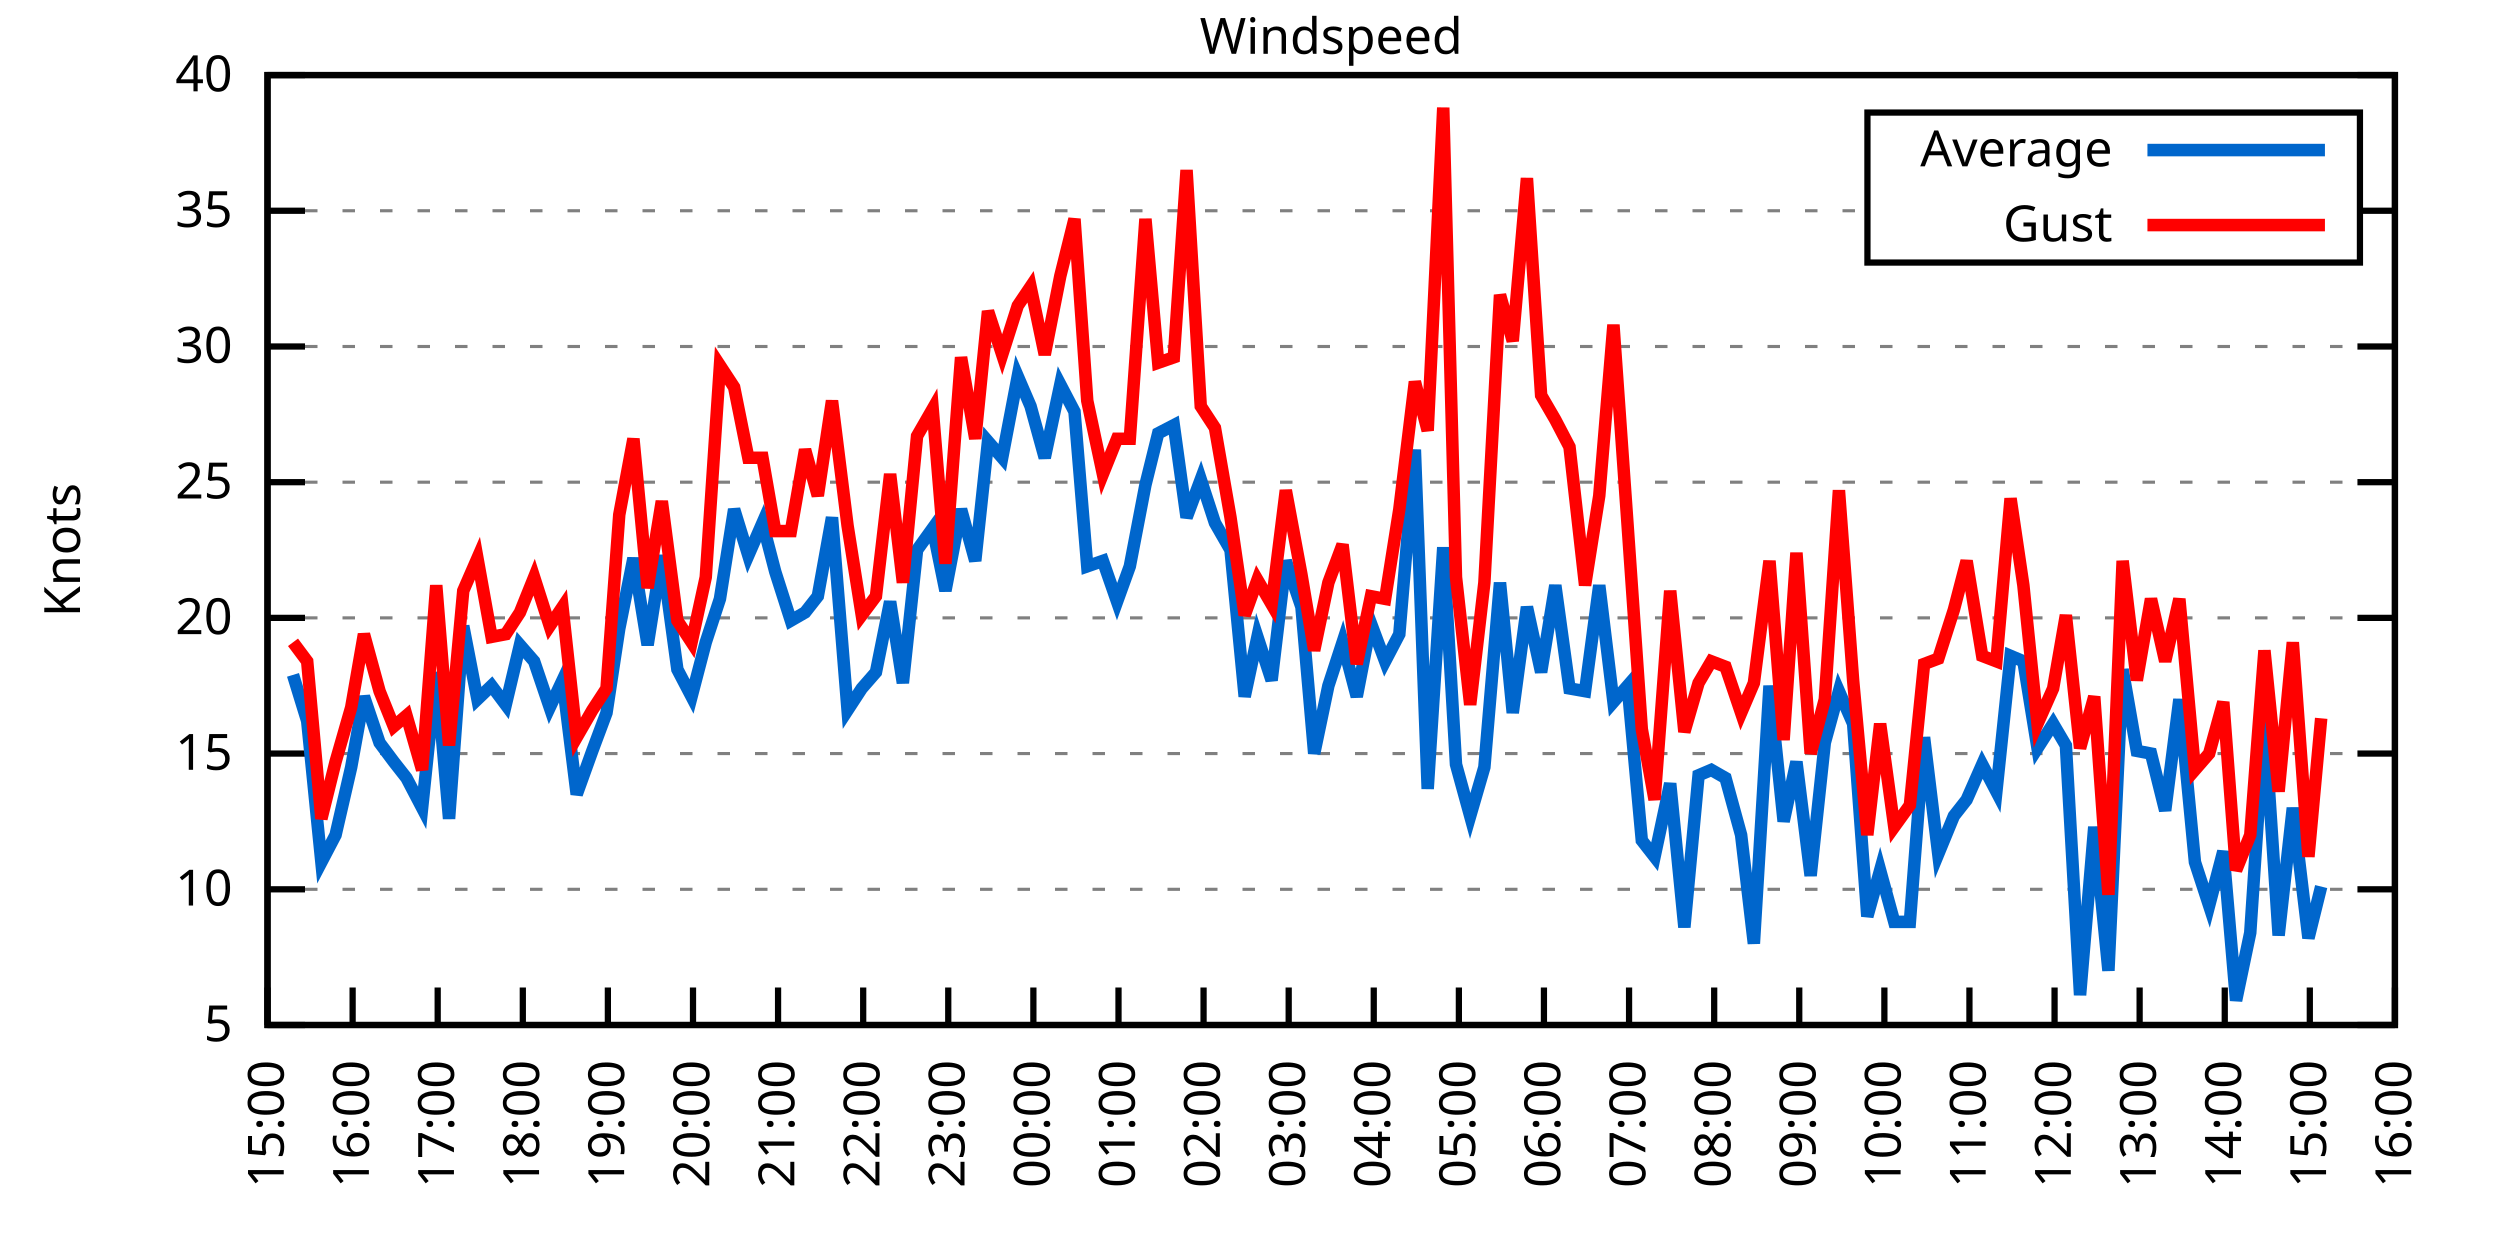
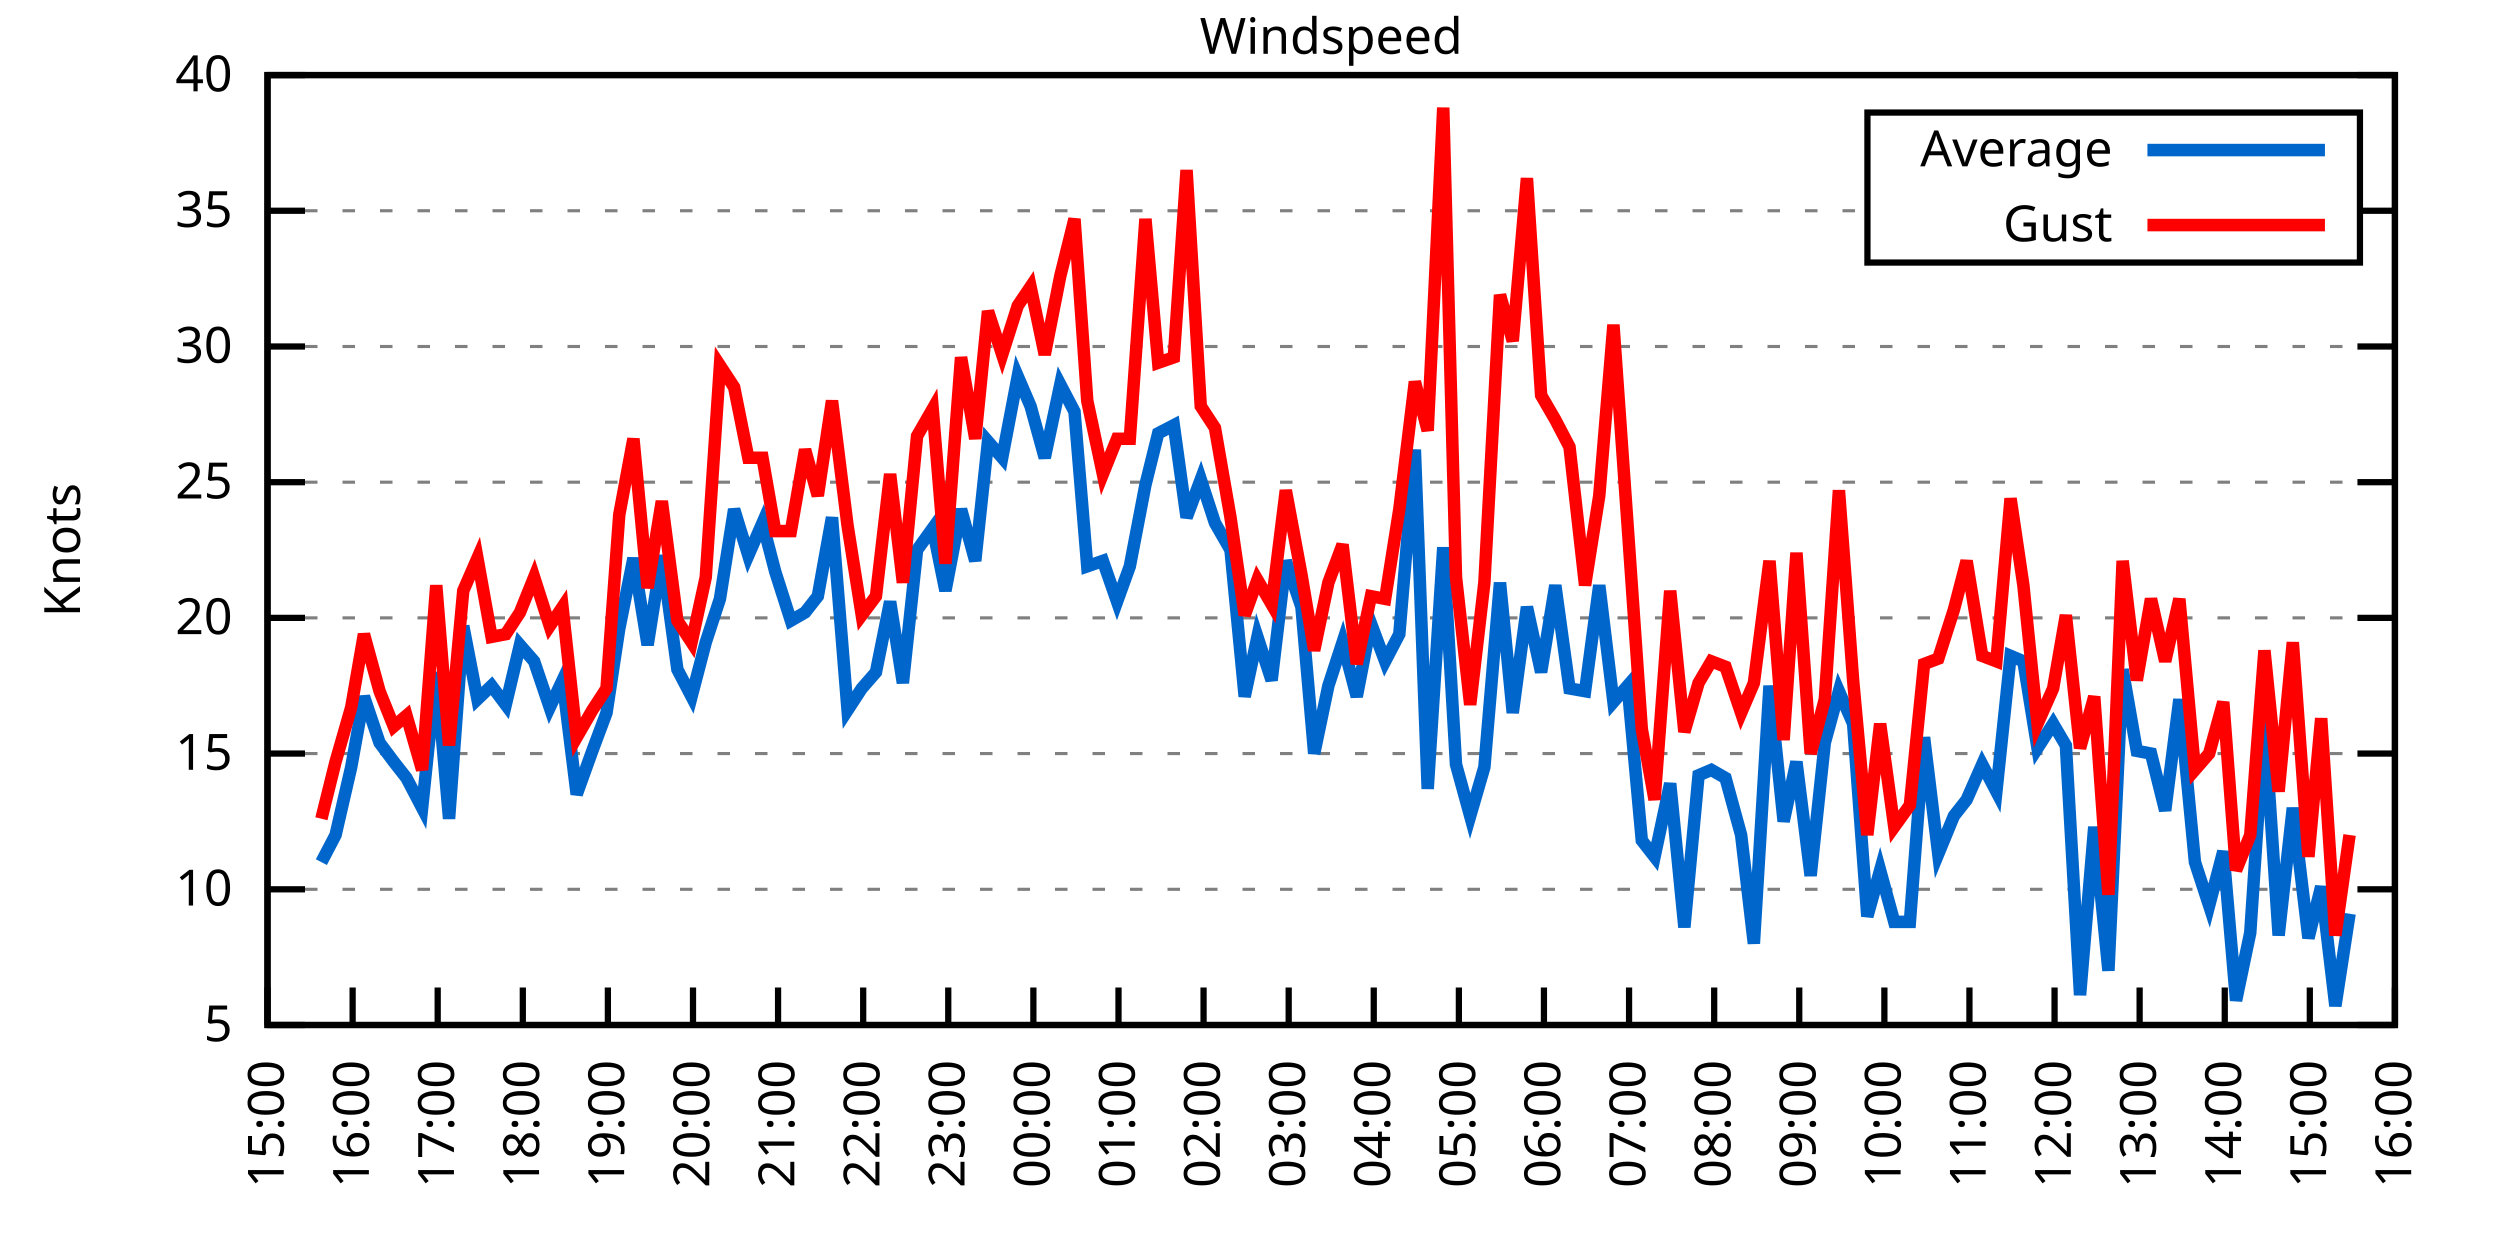
<svg xmlns="http://www.w3.org/2000/svg" xmlns:xlink="http://www.w3.org/1999/xlink" width="400" height="200" viewBox="0 0 400 200">
  <g id="gnuplot_canvas">
    <rect x="0" y="0" width="400" height="200" fill="none" />
    <defs>
      <circle id="gpDot" r="0.5" stroke-width="0.5" stroke="currentColor" />
      <path id="gpPt0" stroke-width="0.333" stroke="currentColor" d="M-1,0 h2 M0,-1 v2" />
      <path id="gpPt1" stroke-width="0.333" stroke="currentColor" d="M-1,-1 L1,1 M1,-1 L-1,1" />
      <path id="gpPt2" stroke-width="0.333" stroke="currentColor" d="M-1,0 L1,0 M0,-1 L0,1 M-1,-1 L1,1 M-1,1 L1,-1" />
      <rect id="gpPt3" stroke-width="0.333" stroke="currentColor" x="-1" y="-1" width="2" height="2" />
      <rect id="gpPt4" stroke-width="0.333" stroke="currentColor" fill="currentColor" x="-1" y="-1" width="2" height="2" />
      <circle id="gpPt5" stroke-width="0.333" stroke="currentColor" cx="0" cy="0" r="1" />
      <use xlink:href="#gpPt5" id="gpPt6" fill="currentColor" stroke="none" />
      <path id="gpPt7" stroke-width="0.333" stroke="currentColor" d="M0,-1.33 L-1.33,0.67 L1.33,0.67 z" />
      <use xlink:href="#gpPt7" id="gpPt8" fill="currentColor" stroke="none" />
      <use xlink:href="#gpPt7" id="gpPt9" stroke="currentColor" transform="rotate(180)" />
      <use xlink:href="#gpPt9" id="gpPt10" fill="currentColor" stroke="none" />
      <use xlink:href="#gpPt3" id="gpPt11" stroke="currentColor" transform="rotate(45)" />
      <use xlink:href="#gpPt11" id="gpPt12" fill="currentColor" stroke="none" />
      <path id="gpPt13" stroke-width="0.333" stroke="currentColor" d="M0,1.330 L1.265,0.411 L0.782,-1.067 L-0.782,-1.076 L-1.265,0.411 z" />
      <use xlink:href="#gpPt13" id="gpPt14" fill="currentColor" stroke="none" />
      <filter id="textbox" filterUnits="objectBoundingBox" x="0" y="0" height="1" width="1">
        <feFlood flood-color="white" flood-opacity="1" result="bgnd" />
        <feComposite in="SourceGraphic" in2="bgnd" operator="atop" />
      </filter>
      <filter id="greybox" filterUnits="objectBoundingBox" x="0" y="0" height="1" width="1">
        <feFlood flood-color="lightgrey" flood-opacity="1" result="grey" />
        <feComposite in="SourceGraphic" in2="grey" operator="atop" />
      </filter>
    </defs>
    <g fill="none" color="white" stroke="currentColor" stroke-width="1.00" stroke-linecap="butt" stroke-linejoin="miter">
</g>
    <g fill="none" color="black" stroke="currentColor" stroke-width="1.00" stroke-linecap="butt" stroke-linejoin="miter">
      <g stroke="none" shape-rendering="crispEdges">
        <polygon fill="rgb(255, 255, 255)" points="42.80,164.00 383.18,164.00 383.18,12.02 42.80,12.02 " />
      </g>
    </g>
    <g fill="none" color="black" stroke="currentColor" stroke-width="1.00" stroke-linecap="butt" stroke-linejoin="miter">
</g>
    <g fill="none" color="black" stroke="black" stroke-width="0.50" stroke-linecap="butt" stroke-linejoin="miter">
</g>
    <g fill="none" color="gray" stroke="currentColor" stroke-width="0.50" stroke-linecap="butt" stroke-linejoin="miter">
      <path stroke="gray" stroke-dasharray="2,4" class="gridline" d="M42.80,164.00 L383.19,164.00  " />
    </g>
    <g fill="none" color="gray" stroke="gray" stroke-width="1.00" stroke-linecap="butt" stroke-linejoin="miter">
</g>
    <g fill="none" color="black" stroke="currentColor" stroke-width="1.00" stroke-linecap="butt" stroke-linejoin="miter">
      <path stroke="black" d="M42.80,164.00 L48.80,164.00 M383.19,164.00 L377.19,164.00  " />
      <g transform="translate(37.20,166.60)" stroke="none" fill="black" font-family="Sans" font-size="8.00" text-anchor="end">
        <text>
          <tspan font-family="Sans"> 5</tspan>
        </text>
      </g>
    </g>
    <g fill="none" color="black" stroke="currentColor" stroke-width="1.00" stroke-linecap="butt" stroke-linejoin="miter">
</g>
    <g fill="none" color="black" stroke="black" stroke-width="0.50" stroke-linecap="butt" stroke-linejoin="miter">
</g>
    <g fill="none" color="gray" stroke="currentColor" stroke-width="0.50" stroke-linecap="butt" stroke-linejoin="miter">
      <path stroke="gray" stroke-dasharray="2,4" class="gridline" d="M42.80,142.29 L383.19,142.29  " />
    </g>
    <g fill="none" color="gray" stroke="gray" stroke-width="1.00" stroke-linecap="butt" stroke-linejoin="miter">
</g>
    <g fill="none" color="black" stroke="currentColor" stroke-width="1.00" stroke-linecap="butt" stroke-linejoin="miter">
      <path stroke="black" d="M42.80,142.29 L48.80,142.29 M383.19,142.29 L377.19,142.29  " />
      <g transform="translate(37.20,144.89)" stroke="none" fill="black" font-family="Sans" font-size="8.00" text-anchor="end">
        <text>
          <tspan font-family="Sans"> 10</tspan>
        </text>
      </g>
    </g>
    <g fill="none" color="black" stroke="currentColor" stroke-width="1.00" stroke-linecap="butt" stroke-linejoin="miter">
</g>
    <g fill="none" color="black" stroke="black" stroke-width="0.50" stroke-linecap="butt" stroke-linejoin="miter">
</g>
    <g fill="none" color="gray" stroke="currentColor" stroke-width="0.50" stroke-linecap="butt" stroke-linejoin="miter">
      <path stroke="gray" stroke-dasharray="2,4" class="gridline" d="M42.80,120.57 L383.19,120.57  " />
    </g>
    <g fill="none" color="gray" stroke="gray" stroke-width="1.00" stroke-linecap="butt" stroke-linejoin="miter">
</g>
    <g fill="none" color="black" stroke="currentColor" stroke-width="1.00" stroke-linecap="butt" stroke-linejoin="miter">
      <path stroke="black" d="M42.80,120.57 L48.80,120.57 M383.19,120.57 L377.19,120.57  " />
      <g transform="translate(37.20,123.17)" stroke="none" fill="black" font-family="Sans" font-size="8.00" text-anchor="end">
        <text>
          <tspan font-family="Sans"> 15</tspan>
        </text>
      </g>
    </g>
    <g fill="none" color="black" stroke="currentColor" stroke-width="1.00" stroke-linecap="butt" stroke-linejoin="miter">
</g>
    <g fill="none" color="black" stroke="black" stroke-width="0.50" stroke-linecap="butt" stroke-linejoin="miter">
</g>
    <g fill="none" color="gray" stroke="currentColor" stroke-width="0.50" stroke-linecap="butt" stroke-linejoin="miter">
      <path stroke="gray" stroke-dasharray="2,4" class="gridline" d="M42.80,98.86 L383.19,98.86  " />
    </g>
    <g fill="none" color="gray" stroke="gray" stroke-width="1.00" stroke-linecap="butt" stroke-linejoin="miter">
</g>
    <g fill="none" color="black" stroke="currentColor" stroke-width="1.00" stroke-linecap="butt" stroke-linejoin="miter">
      <path stroke="black" d="M42.80,98.86 L48.80,98.86 M383.19,98.86 L377.19,98.86  " />
      <g transform="translate(37.20,101.46)" stroke="none" fill="black" font-family="Sans" font-size="8.00" text-anchor="end">
        <text>
          <tspan font-family="Sans"> 20</tspan>
        </text>
      </g>
    </g>
    <g fill="none" color="black" stroke="currentColor" stroke-width="1.00" stroke-linecap="butt" stroke-linejoin="miter">
</g>
    <g fill="none" color="black" stroke="black" stroke-width="0.50" stroke-linecap="butt" stroke-linejoin="miter">
</g>
    <g fill="none" color="gray" stroke="currentColor" stroke-width="0.50" stroke-linecap="butt" stroke-linejoin="miter">
      <path stroke="gray" stroke-dasharray="2,4" class="gridline" d="M42.80,77.15 L383.19,77.15  " />
    </g>
    <g fill="none" color="gray" stroke="gray" stroke-width="1.00" stroke-linecap="butt" stroke-linejoin="miter">
</g>
    <g fill="none" color="black" stroke="currentColor" stroke-width="1.00" stroke-linecap="butt" stroke-linejoin="miter">
      <path stroke="black" d="M42.80,77.15 L48.80,77.15 M383.19,77.15 L377.19,77.15  " />
      <g transform="translate(37.20,79.75)" stroke="none" fill="black" font-family="Sans" font-size="8.00" text-anchor="end">
        <text>
          <tspan font-family="Sans"> 25</tspan>
        </text>
      </g>
    </g>
    <g fill="none" color="black" stroke="currentColor" stroke-width="1.00" stroke-linecap="butt" stroke-linejoin="miter">
</g>
    <g fill="none" color="black" stroke="black" stroke-width="0.50" stroke-linecap="butt" stroke-linejoin="miter">
</g>
    <g fill="none" color="gray" stroke="currentColor" stroke-width="0.50" stroke-linecap="butt" stroke-linejoin="miter">
      <path stroke="gray" stroke-dasharray="2,4" class="gridline" d="M42.80,55.44 L383.19,55.44  " />
    </g>
    <g fill="none" color="gray" stroke="gray" stroke-width="1.00" stroke-linecap="butt" stroke-linejoin="miter">
</g>
    <g fill="none" color="black" stroke="currentColor" stroke-width="1.00" stroke-linecap="butt" stroke-linejoin="miter">
      <path stroke="black" d="M42.80,55.44 L48.80,55.44 M383.19,55.44 L377.19,55.44  " />
      <g transform="translate(37.20,58.04)" stroke="none" fill="black" font-family="Sans" font-size="8.00" text-anchor="end">
        <text>
          <tspan font-family="Sans"> 30</tspan>
        </text>
      </g>
    </g>
    <g fill="none" color="black" stroke="currentColor" stroke-width="1.00" stroke-linecap="butt" stroke-linejoin="miter">
</g>
    <g fill="none" color="black" stroke="black" stroke-width="0.50" stroke-linecap="butt" stroke-linejoin="miter">
</g>
    <g fill="none" color="gray" stroke="currentColor" stroke-width="0.50" stroke-linecap="butt" stroke-linejoin="miter">
      <path stroke="gray" stroke-dasharray="2,4" class="gridline" d="M42.80,33.72 L298.79,33.72 M377.59,33.72 L383.19,33.72  " />
    </g>
    <g fill="none" color="gray" stroke="gray" stroke-width="1.00" stroke-linecap="butt" stroke-linejoin="miter">
</g>
    <g fill="none" color="black" stroke="currentColor" stroke-width="1.00" stroke-linecap="butt" stroke-linejoin="miter">
      <path stroke="black" d="M42.80,33.72 L48.80,33.72 M383.19,33.72 L377.19,33.72  " />
      <g transform="translate(37.20,36.32)" stroke="none" fill="black" font-family="Sans" font-size="8.00" text-anchor="end">
        <text>
          <tspan font-family="Sans"> 35</tspan>
        </text>
      </g>
    </g>
    <g fill="none" color="black" stroke="currentColor" stroke-width="1.00" stroke-linecap="butt" stroke-linejoin="miter">
</g>
    <g fill="none" color="black" stroke="black" stroke-width="0.50" stroke-linecap="butt" stroke-linejoin="miter">
</g>
    <g fill="none" color="gray" stroke="currentColor" stroke-width="0.50" stroke-linecap="butt" stroke-linejoin="miter">
      <path stroke="gray" stroke-dasharray="2,4" class="gridline" d="M42.80,12.01 L383.19,12.01  " />
    </g>
    <g fill="none" color="gray" stroke="gray" stroke-width="1.00" stroke-linecap="butt" stroke-linejoin="miter">
</g>
    <g fill="none" color="black" stroke="currentColor" stroke-width="1.00" stroke-linecap="butt" stroke-linejoin="miter">
      <path stroke="black" d="M42.80,12.01 L48.80,12.01 M383.19,12.01 L377.19,12.01  " />
      <g transform="translate(37.20,14.61)" stroke="none" fill="black" font-family="Sans" font-size="8.00" text-anchor="end">
        <text>
          <tspan font-family="Sans"> 40</tspan>
        </text>
      </g>
    </g>
    <g fill="none" color="black" stroke="currentColor" stroke-width="1.00" stroke-linecap="butt" stroke-linejoin="miter">
      <path stroke="black" d="M42.80,164.00 L42.80,158.00  " />
      <g transform="translate(45.40,169.60) rotate(270.00)" stroke="none" fill="black" font-family="Sans" font-size="8.00" text-anchor="end">
        <text>
          <tspan font-family="Sans">15:00</tspan>
        </text>
      </g>
    </g>
    <g fill="none" color="black" stroke="currentColor" stroke-width="1.00" stroke-linecap="butt" stroke-linejoin="miter">
      <path stroke="black" d="M56.42,164.00 L56.42,158.00  " />
      <g transform="translate(59.02,169.60) rotate(270.00)" stroke="none" fill="black" font-family="Sans" font-size="8.00" text-anchor="end">
        <text>
          <tspan font-family="Sans">16:00</tspan>
        </text>
      </g>
    </g>
    <g fill="none" color="black" stroke="currentColor" stroke-width="1.00" stroke-linecap="butt" stroke-linejoin="miter">
      <path stroke="black" d="M70.03,164.00 L70.03,158.00  " />
      <g transform="translate(72.63,169.60) rotate(270.00)" stroke="none" fill="black" font-family="Sans" font-size="8.00" text-anchor="end">
        <text>
          <tspan font-family="Sans">17:00</tspan>
        </text>
      </g>
    </g>
    <g fill="none" color="black" stroke="currentColor" stroke-width="1.00" stroke-linecap="butt" stroke-linejoin="miter">
      <path stroke="black" d="M83.65,164.00 L83.65,158.00  " />
      <g transform="translate(86.25,169.60) rotate(270.00)" stroke="none" fill="black" font-family="Sans" font-size="8.00" text-anchor="end">
        <text>
          <tspan font-family="Sans">18:00</tspan>
        </text>
      </g>
    </g>
    <g fill="none" color="black" stroke="currentColor" stroke-width="1.00" stroke-linecap="butt" stroke-linejoin="miter">
      <path stroke="black" d="M97.26,164.00 L97.26,158.00  " />
      <g transform="translate(99.86,169.60) rotate(270.00)" stroke="none" fill="black" font-family="Sans" font-size="8.00" text-anchor="end">
        <text>
          <tspan font-family="Sans">19:00</tspan>
        </text>
      </g>
    </g>
    <g fill="none" color="black" stroke="currentColor" stroke-width="1.00" stroke-linecap="butt" stroke-linejoin="miter">
      <path stroke="black" d="M110.88,164.00 L110.88,158.00  " />
      <g transform="translate(113.48,169.60) rotate(270.00)" stroke="none" fill="black" font-family="Sans" font-size="8.00" text-anchor="end">
        <text>
          <tspan font-family="Sans">20:00</tspan>
        </text>
      </g>
    </g>
    <g fill="none" color="black" stroke="currentColor" stroke-width="1.00" stroke-linecap="butt" stroke-linejoin="miter">
      <path stroke="black" d="M124.49,164.00 L124.49,158.00  " />
      <g transform="translate(127.09,169.60) rotate(270.00)" stroke="none" fill="black" font-family="Sans" font-size="8.00" text-anchor="end">
        <text>
          <tspan font-family="Sans">21:00</tspan>
        </text>
      </g>
    </g>
    <g fill="none" color="black" stroke="currentColor" stroke-width="1.00" stroke-linecap="butt" stroke-linejoin="miter">
      <path stroke="black" d="M138.11,164.00 L138.11,158.00  " />
      <g transform="translate(140.71,169.60) rotate(270.00)" stroke="none" fill="black" font-family="Sans" font-size="8.00" text-anchor="end">
        <text>
          <tspan font-family="Sans">22:00</tspan>
        </text>
      </g>
    </g>
    <g fill="none" color="black" stroke="currentColor" stroke-width="1.00" stroke-linecap="butt" stroke-linejoin="miter">
      <path stroke="black" d="M151.72,164.00 L151.72,158.00  " />
      <g transform="translate(154.32,169.60) rotate(270.00)" stroke="none" fill="black" font-family="Sans" font-size="8.00" text-anchor="end">
        <text>
          <tspan font-family="Sans">23:00</tspan>
        </text>
      </g>
    </g>
    <g fill="none" color="black" stroke="currentColor" stroke-width="1.00" stroke-linecap="butt" stroke-linejoin="miter">
      <path stroke="black" d="M165.34,164.00 L165.34,158.00  " />
      <g transform="translate(167.94,169.60) rotate(270.00)" stroke="none" fill="black" font-family="Sans" font-size="8.00" text-anchor="end">
        <text>
          <tspan font-family="Sans">00:00</tspan>
        </text>
      </g>
    </g>
    <g fill="none" color="black" stroke="currentColor" stroke-width="1.00" stroke-linecap="butt" stroke-linejoin="miter">
      <path stroke="black" d="M178.96,164.00 L178.96,158.00  " />
      <g transform="translate(181.56,169.60) rotate(270.00)" stroke="none" fill="black" font-family="Sans" font-size="8.00" text-anchor="end">
        <text>
          <tspan font-family="Sans">01:00</tspan>
        </text>
      </g>
    </g>
    <g fill="none" color="black" stroke="currentColor" stroke-width="1.00" stroke-linecap="butt" stroke-linejoin="miter">
      <path stroke="black" d="M192.57,164.00 L192.57,158.00  " />
      <g transform="translate(195.17,169.60) rotate(270.00)" stroke="none" fill="black" font-family="Sans" font-size="8.00" text-anchor="end">
        <text>
          <tspan font-family="Sans">02:00</tspan>
        </text>
      </g>
    </g>
    <g fill="none" color="black" stroke="currentColor" stroke-width="1.00" stroke-linecap="butt" stroke-linejoin="miter">
      <path stroke="black" d="M206.19,164.00 L206.19,158.00  " />
      <g transform="translate(208.79,169.60) rotate(270.00)" stroke="none" fill="black" font-family="Sans" font-size="8.00" text-anchor="end">
        <text>
          <tspan font-family="Sans">03:00</tspan>
        </text>
      </g>
    </g>
    <g fill="none" color="black" stroke="currentColor" stroke-width="1.00" stroke-linecap="butt" stroke-linejoin="miter">
      <path stroke="black" d="M219.80,164.00 L219.80,158.00  " />
      <g transform="translate(222.40,169.60) rotate(270.00)" stroke="none" fill="black" font-family="Sans" font-size="8.00" text-anchor="end">
        <text>
          <tspan font-family="Sans">04:00</tspan>
        </text>
      </g>
    </g>
    <g fill="none" color="black" stroke="currentColor" stroke-width="1.00" stroke-linecap="butt" stroke-linejoin="miter">
      <path stroke="black" d="M233.42,164.00 L233.42,158.00  " />
      <g transform="translate(236.02,169.60) rotate(270.00)" stroke="none" fill="black" font-family="Sans" font-size="8.00" text-anchor="end">
        <text>
          <tspan font-family="Sans">05:00</tspan>
        </text>
      </g>
    </g>
    <g fill="none" color="black" stroke="currentColor" stroke-width="1.00" stroke-linecap="butt" stroke-linejoin="miter">
      <path stroke="black" d="M247.03,164.00 L247.03,158.00  " />
      <g transform="translate(249.63,169.60) rotate(270.00)" stroke="none" fill="black" font-family="Sans" font-size="8.00" text-anchor="end">
        <text>
          <tspan font-family="Sans">06:00</tspan>
        </text>
      </g>
    </g>
    <g fill="none" color="black" stroke="currentColor" stroke-width="1.00" stroke-linecap="butt" stroke-linejoin="miter">
      <path stroke="black" d="M260.65,164.00 L260.65,158.00  " />
      <g transform="translate(263.25,169.60) rotate(270.00)" stroke="none" fill="black" font-family="Sans" font-size="8.00" text-anchor="end">
        <text>
          <tspan font-family="Sans">07:00</tspan>
        </text>
      </g>
    </g>
    <g fill="none" color="black" stroke="currentColor" stroke-width="1.00" stroke-linecap="butt" stroke-linejoin="miter">
      <path stroke="black" d="M274.27,164.00 L274.27,158.00  " />
      <g transform="translate(276.87,169.60) rotate(270.00)" stroke="none" fill="black" font-family="Sans" font-size="8.00" text-anchor="end">
        <text>
          <tspan font-family="Sans">08:00</tspan>
        </text>
      </g>
    </g>
    <g fill="none" color="black" stroke="currentColor" stroke-width="1.00" stroke-linecap="butt" stroke-linejoin="miter">
      <path stroke="black" d="M287.88,164.00 L287.88,158.00  " />
      <g transform="translate(290.48,169.60) rotate(270.00)" stroke="none" fill="black" font-family="Sans" font-size="8.00" text-anchor="end">
        <text>
          <tspan font-family="Sans">09:00</tspan>
        </text>
      </g>
    </g>
    <g fill="none" color="black" stroke="currentColor" stroke-width="1.00" stroke-linecap="butt" stroke-linejoin="miter">
      <path stroke="black" d="M301.50,164.00 L301.50,158.00  " />
      <g transform="translate(304.10,169.60) rotate(270.00)" stroke="none" fill="black" font-family="Sans" font-size="8.00" text-anchor="end">
        <text>
          <tspan font-family="Sans">10:00</tspan>
        </text>
      </g>
    </g>
    <g fill="none" color="black" stroke="currentColor" stroke-width="1.00" stroke-linecap="butt" stroke-linejoin="miter">
      <path stroke="black" d="M315.11,164.00 L315.11,158.00  " />
      <g transform="translate(317.71,169.60) rotate(270.00)" stroke="none" fill="black" font-family="Sans" font-size="8.00" text-anchor="end">
        <text>
          <tspan font-family="Sans">11:00</tspan>
        </text>
      </g>
    </g>
    <g fill="none" color="black" stroke="currentColor" stroke-width="1.00" stroke-linecap="butt" stroke-linejoin="miter">
      <path stroke="black" d="M328.73,164.00 L328.73,158.00  " />
      <g transform="translate(331.33,169.60) rotate(270.00)" stroke="none" fill="black" font-family="Sans" font-size="8.00" text-anchor="end">
        <text>
          <tspan font-family="Sans">12:00</tspan>
        </text>
      </g>
    </g>
    <g fill="none" color="black" stroke="currentColor" stroke-width="1.00" stroke-linecap="butt" stroke-linejoin="miter">
      <path stroke="black" d="M342.34,164.00 L342.34,158.00  " />
      <g transform="translate(344.94,169.60) rotate(270.00)" stroke="none" fill="black" font-family="Sans" font-size="8.00" text-anchor="end">
        <text>
          <tspan font-family="Sans">13:00</tspan>
        </text>
      </g>
    </g>
    <g fill="none" color="black" stroke="currentColor" stroke-width="1.00" stroke-linecap="butt" stroke-linejoin="miter">
      <path stroke="black" d="M355.96,164.00 L355.96,158.00  " />
      <g transform="translate(358.56,169.60) rotate(270.00)" stroke="none" fill="black" font-family="Sans" font-size="8.00" text-anchor="end">
        <text>
          <tspan font-family="Sans">14:00</tspan>
        </text>
      </g>
    </g>
    <g fill="none" color="black" stroke="currentColor" stroke-width="1.00" stroke-linecap="butt" stroke-linejoin="miter">
      <path stroke="black" d="M369.57,164.00 L369.57,158.00  " />
      <g transform="translate(372.17,169.60) rotate(270.00)" stroke="none" fill="black" font-family="Sans" font-size="8.00" text-anchor="end">
        <text>
          <tspan font-family="Sans">15:00</tspan>
        </text>
      </g>
    </g>
    <g fill="none" color="black" stroke="currentColor" stroke-width="1.00" stroke-linecap="butt" stroke-linejoin="miter">
      <path stroke="black" d="M383.19,164.00 L383.19,158.00  " />
      <g transform="translate(385.79,169.60) rotate(270.00)" stroke="none" fill="black" font-family="Sans" font-size="8.00" text-anchor="end">
        <text>
          <tspan font-family="Sans">16:00</tspan>
        </text>
      </g>
    </g>
    <g fill="none" color="black" stroke="currentColor" stroke-width="1.00" stroke-linecap="butt" stroke-linejoin="miter">
</g>
    <g fill="none" color="black" stroke="currentColor" stroke-width="1.00" stroke-linecap="butt" stroke-linejoin="miter">
      <path stroke="black" d="M42.80,12.01 L42.80,164.00 L383.19,164.00 L383.19,12.01 L42.80,12.01 Z  " />
    </g>
    <g fill="none" color="black" stroke="currentColor" stroke-width="1.00" stroke-linecap="butt" stroke-linejoin="miter">
</g>
    <g fill="none" color="black" stroke="currentColor" stroke-width="1.00" stroke-linecap="butt" stroke-linejoin="miter">
      <path stroke="black" d="M298.79,42.01 L298.79,18.01 L377.59,18.01 L377.59,42.01 L298.79,42.01 Z  " />
    </g>
    <g id="Windspeed_plot_1">
      <g fill="none" color="white" stroke="black" stroke-width="2.00" stroke-linecap="butt" stroke-linejoin="miter">
</g>
      <g fill="none" color="black" stroke="currentColor" stroke-width="2.00" stroke-linecap="butt" stroke-linejoin="miter">
        <g transform="translate(337.99,26.61)" stroke="none" fill="black" font-family="Sans" font-size="8.00" text-anchor="end">
          <text>
            <tspan font-family="Sans">Average</tspan>
          </text>
        </g>
      </g>
      <g fill="none" color="black" stroke="currentColor" stroke-width="2.00" stroke-linecap="butt" stroke-linejoin="miter">
-         <path stroke="rgb(  0, 102, 204)" d="M343.59,24.01 L371.99,24.01 M46.88,107.98 L49.15,115.36 L51.42,137.94 L53.69,133.60 L56.19,122.75 L58.23,111.45   L60.73,118.84 L63.00,121.88 L65.04,124.48 L67.54,129.26 L69.80,107.55 L71.85,131.00 L74.12,100.16 L76.39,111.89   L78.65,109.72 L80.92,112.76 L83.19,103.20 L85.46,105.81 L87.96,113.19 L90.00,108.85 L92.27,127.09 L94.77,120.14   L97.04,114.06 L99.08,100.60 L101.35,89.31 L103.62,103.20 L105.89,88.87 L108.38,107.11 L110.65,111.45 L112.92,102.77   L115.19,95.82 L117.46,81.49 L119.73,88.87 L122.00,83.66 L124.04,91.48 L126.54,99.30 L128.81,97.99 L130.85,95.39   L133.12,82.79 L135.61,113.63 L137.88,110.15 L140.15,107.55 L142.42,96.26 L144.46,109.28 L146.73,88.00 L149.23,84.53   L151.27,94.52 L153.77,81.49 L156.04,89.74 L158.08,70.63 L160.35,73.24 L162.84,60.21 L164.89,64.99 L167.16,73.24   L169.65,61.52 L171.92,65.86 L173.96,90.61 L176.46,89.74 L178.73,96.26 L180.77,90.61 L183.27,77.58 L185.31,69.33   L187.81,68.03 L189.85,82.79 L192.12,76.71 L194.39,83.66 L196.88,88.00 L199.15,111.45 L201.19,101.90 L203.46,108.85   L205.73,89.74 L208.23,97.12 L210.27,120.57 L212.54,109.72 L214.81,102.77 L217.08,111.45 L219.35,99.73 L221.62,105.81   L223.89,101.47 L226.38,71.94 L228.43,126.22 L230.92,87.57 L232.96,122.31 L235.23,130.56 L237.50,122.75 L240.00,93.22   L242.04,114.06 L244.31,97.12 L246.58,107.55 L248.85,93.65 L251.12,110.15 L253.61,110.59 L255.88,93.65 L258.15,112.32   L260.42,109.72 L262.69,134.47 L264.73,137.08 L267.23,125.35 L269.50,148.37 L271.77,124.05 L273.81,123.18 L276.08,124.48   L278.58,133.60 L280.62,150.97 L283.12,109.72 L285.38,131.43 L287.43,121.88 L289.70,140.12 L291.97,118.84 L294.23,110.59   L296.50,115.80 L298.77,146.63 L300.82,139.25 L303.08,147.50 L305.58,147.50 L307.85,117.97 L310.12,136.64 L312.62,130.56   L314.66,127.96 L317.15,122.31 L319.42,126.65 L321.69,104.94 L323.74,105.81 L326.00,119.71 L328.50,115.80 L330.54,119.27   L332.81,159.22 L335.08,132.30 L337.35,155.31 L339.62,107.11 L341.89,120.14 L344.16,120.57 L346.43,129.69 L348.70,111.89   L351.19,137.94 L353.46,144.89 L355.73,136.21 L357.77,160.09 L360.04,149.24 L362.31,115.36 L364.58,149.67 L366.85,129.26   L369.35,150.10 L371.39,141.85  " />
+         <path stroke="rgb(  0, 102, 204)" d="M343.59,24.01 L371.99,24.01 M51.42,137.94 L53.69,133.60 L56.19,122.75 L58.23,111.45 L60.73,118.84 L63.00,121.88   L65.04,124.48 L67.54,129.26 L69.80,107.55 L71.85,131.00 L74.12,100.16 L76.39,111.89 L78.65,109.72 L80.92,112.76   L83.19,103.20 L85.46,105.81 L87.96,113.19 L90.00,108.85 L92.27,127.09 L94.77,120.14 L97.04,114.06 L99.08,100.60   L101.35,89.31 L103.62,103.20 L105.89,88.87 L108.38,107.11 L110.65,111.45 L112.92,102.77 L115.19,95.82 L117.46,81.49   L119.73,88.87 L122.00,83.66 L124.04,91.48 L126.54,99.30 L128.81,97.99 L130.85,95.39 L133.12,82.79 L135.61,113.63   L137.88,110.15 L140.15,107.55 L142.42,96.26 L144.46,109.28 L146.73,88.00 L149.23,84.53 L151.27,94.52 L153.77,81.49   L156.04,89.74 L158.08,70.63 L160.35,73.24 L162.84,60.21 L164.89,64.99 L167.16,73.24 L169.65,61.52 L171.92,65.86   L173.96,90.61 L176.46,89.74 L178.73,96.26 L180.77,90.61 L183.27,77.58 L185.31,69.33 L187.81,68.03 L189.85,82.79   L192.12,76.71 L194.39,83.66 L196.88,88.00 L199.15,111.45 L201.19,101.90 L203.46,108.85 L205.73,89.74 L208.23,97.12   L210.27,120.57 L212.54,109.72 L214.81,102.77 L217.08,111.45 L219.35,99.73 L221.62,105.81 L223.89,101.47 L226.38,71.94   L228.43,126.22 L230.92,87.57 L232.96,122.31 L235.23,130.56 L237.50,122.75 L240.00,93.22 L242.04,114.06 L244.31,97.12   L246.58,107.55 L248.85,93.65 L251.12,110.15 L253.61,110.59 L255.88,93.65 L258.15,112.32 L260.42,109.72 L262.69,134.47   L264.73,137.08 L267.23,125.35 L269.50,148.37 L271.77,124.05 L273.81,123.18 L276.08,124.48 L278.58,133.60 L280.62,150.97   L283.12,109.72 L285.38,131.43 L287.43,121.88 L289.70,140.12 L291.97,118.84 L294.23,110.59 L296.50,115.80 L298.77,146.63   L300.82,139.25 L303.08,147.50 L305.58,147.50 L307.85,117.97 L310.12,136.64 L312.62,130.56 L314.66,127.96 L317.15,122.31   L319.42,126.65 L321.69,104.94 L323.74,105.81 L326.00,119.71 L328.50,115.80 L330.54,119.27 L332.81,159.22 L335.08,132.30   L337.35,155.31 L339.62,107.11 L341.89,120.14 L344.16,120.57 L346.43,129.69 L348.70,111.89 L351.19,137.94 L353.46,144.89   L355.73,136.21 L357.77,160.09 L360.04,149.24 L362.31,115.36 L364.58,149.67 L366.85,129.26 L369.35,150.10 L371.39,141.85   L373.66,160.96 L375.93,146.20  " />
      </g>
    </g>
    <g id="Windspeed_plot_2">
      <g fill="none" color="black" stroke="currentColor" stroke-width="2.00" stroke-linecap="butt" stroke-linejoin="miter">
        <g transform="translate(337.99,38.61)" stroke="none" fill="black" font-family="Sans" font-size="8.00" text-anchor="end">
          <text>
            <tspan font-family="Sans">Gust</tspan>
          </text>
        </g>
      </g>
      <g fill="none" color="black" stroke="currentColor" stroke-width="2.00" stroke-linecap="butt" stroke-linejoin="miter">
-         <path stroke="rgb(255,   0,   0)" d="M343.59,36.01 L371.99,36.01 M46.88,102.77 L49.15,105.81 L51.42,131.00 L53.69,121.88 L56.19,113.19 L58.23,101.47   L60.73,110.59 L63.00,116.23 L65.04,114.49 L67.54,123.18 L69.80,93.65 L71.85,119.27 L74.12,94.52 L76.39,89.31   L78.65,101.90 L80.92,101.47 L83.19,97.99 L85.46,92.35 L87.96,100.16 L90.00,97.12 L92.27,117.97 L94.77,113.63   L97.04,110.15 L99.08,82.36 L101.35,70.20 L103.62,94.08 L105.89,80.19 L108.38,99.30 L110.65,102.77 L112.92,92.35   L115.19,58.48 L117.46,61.95 L119.73,73.24 L122.00,73.24 L124.04,84.97 L126.54,84.97 L128.81,71.94 L130.85,79.32   L133.12,64.12 L135.61,84.10 L137.88,98.43 L140.15,95.39 L142.42,75.85 L144.46,93.22 L146.73,69.77 L149.23,65.42   L151.27,90.18 L153.77,57.17 L156.04,70.20 L158.08,49.79 L160.35,56.74 L162.84,48.92 L164.89,45.88 L167.16,56.74   L169.65,44.15 L171.92,35.03 L173.96,64.12 L176.46,75.85 L178.73,70.20 L180.77,70.20 L183.27,35.03 L185.31,58.04   L187.81,57.17 L189.85,27.21 L192.12,64.99 L194.39,68.46 L196.88,82.79 L199.15,98.43 L201.19,92.78 L203.46,96.69   L205.73,78.45 L208.23,91.91 L210.27,104.07 L212.54,93.22 L214.81,87.14 L217.08,106.24 L219.35,95.39 L221.62,95.82   L223.89,81.49 L226.38,61.08 L228.43,68.90 L230.92,17.22 L232.96,92.35 L235.23,112.76 L237.50,93.22 L240.00,47.18   L242.04,54.57 L244.31,28.51 L246.58,63.25 L248.85,67.16 L251.12,71.50 L253.61,93.65 L255.88,79.32 L258.15,51.96   L260.42,84.10 L262.69,116.67 L264.73,127.96 L267.23,94.52 L269.50,117.10 L271.77,109.28 L273.81,105.81 L276.08,106.68   L278.58,114.06 L280.62,109.28 L283.12,89.74 L285.38,118.40 L287.43,88.44 L289.70,120.57 L291.97,111.89 L294.23,78.45   L296.50,108.85 L298.77,133.60 L300.82,115.80 L303.08,132.30 L305.58,128.83 L307.85,106.24 L310.12,105.38 L312.62,97.56   L314.66,89.74 L317.15,104.94 L319.42,105.81 L321.69,79.75 L323.74,93.65 L326.00,115.80 L328.50,110.15 L330.54,98.43   L332.81,119.71 L335.08,111.45 L337.35,143.16 L339.62,89.74 L341.89,108.85 L344.16,95.82 L346.43,105.81 L348.70,95.82   L351.19,123.18 L353.46,120.57 L355.73,112.32 L357.77,139.25 L360.04,133.60 L362.31,104.07 L364.58,126.65 L366.85,102.77   L369.35,137.08 L371.39,114.93  " />
+         <path stroke="rgb(255,   0,   0)" d="M343.59,36.01 L371.99,36.01 M51.42,131.00 L53.69,121.88 L56.19,113.19 L58.23,101.47 L60.73,110.59 L63.00,116.23   L65.04,114.49 L67.54,123.18 L69.80,93.65 L71.85,119.27 L74.12,94.52 L76.39,89.31 L78.65,101.90 L80.92,101.47   L83.19,97.99 L85.46,92.35 L87.96,100.16 L90.00,97.12 L92.27,117.97 L94.77,113.63 L97.04,110.15 L99.08,82.36   L101.35,70.20 L103.62,94.08 L105.89,80.19 L108.38,99.30 L110.65,102.77 L112.92,92.35 L115.19,58.48 L117.46,61.95   L119.73,73.24 L122.00,73.24 L124.04,84.97 L126.54,84.97 L128.81,71.94 L130.85,79.32 L133.12,64.12 L135.61,84.10   L137.88,98.43 L140.15,95.39 L142.42,75.85 L144.46,93.22 L146.73,69.77 L149.23,65.42 L151.27,90.18 L153.77,57.17   L156.04,70.20 L158.08,49.79 L160.35,56.74 L162.84,48.92 L164.89,45.88 L167.16,56.74 L169.65,44.15 L171.92,35.03   L173.96,64.12 L176.46,75.85 L178.73,70.20 L180.77,70.20 L183.27,35.03 L185.31,58.04 L187.81,57.17 L189.85,27.21   L192.12,64.99 L194.39,68.46 L196.88,82.79 L199.15,98.43 L201.19,92.78 L203.46,96.69 L205.73,78.45 L208.23,91.91   L210.27,104.07 L212.54,93.22 L214.81,87.14 L217.08,106.24 L219.35,95.39 L221.62,95.82 L223.89,81.49 L226.38,61.08   L228.43,68.90 L230.92,17.22 L232.96,92.35 L235.23,112.76 L237.50,93.22 L240.00,47.18 L242.04,54.57 L244.31,28.51   L246.58,63.25 L248.85,67.16 L251.12,71.50 L253.61,93.65 L255.88,79.32 L258.15,51.96 L260.42,84.10 L262.69,116.67   L264.73,127.96 L267.23,94.52 L269.50,117.10 L271.77,109.28 L273.81,105.81 L276.08,106.68 L278.58,114.06 L280.62,109.28   L283.12,89.74 L285.38,118.40 L287.43,88.44 L289.70,120.57 L291.97,111.89 L294.23,78.45 L296.50,108.85 L298.77,133.60   L300.82,115.80 L303.08,132.30 L305.58,128.83 L307.85,106.24 L310.12,105.38 L312.62,97.56 L314.66,89.74 L317.15,104.94   L319.42,105.81 L321.69,79.75 L323.74,93.65 L326.00,115.80 L328.50,110.15 L330.54,98.43 L332.81,119.71 L335.08,111.45   L337.35,143.16 L339.62,89.74 L341.89,108.85 L344.16,95.82 L346.43,105.81 L348.70,95.82 L351.19,123.18 L353.46,120.57   L355.73,112.32 L357.77,139.25 L360.04,133.60 L362.31,104.07 L364.58,126.65 L366.85,102.77 L369.35,137.08 L371.39,114.93   L373.66,149.67 L375.93,133.60  " />
      </g>
    </g>
    <g fill="none" color="black" stroke="currentColor" stroke-width="2.00" stroke-linecap="butt" stroke-linejoin="miter">
</g>
    <g fill="none" color="black" stroke="black" stroke-width="1.00" stroke-linecap="butt" stroke-linejoin="miter">
</g>
    <g fill="none" color="black" stroke="currentColor" stroke-width="1.00" stroke-linecap="butt" stroke-linejoin="miter">
      <path stroke="black" d="M42.80,12.01 L42.80,164.00 L383.19,164.00 L383.19,12.01 L42.80,12.01 Z  " />
      <g transform="translate(12.80,88.01) rotate(270.00)" stroke="none" fill="black" font-family="Sans" font-size="8.00" text-anchor="middle">
        <text>
          <tspan font-family="Sans">Knots</tspan>
        </text>
      </g>
    </g>
    <g fill="none" color="black" stroke="currentColor" stroke-width="1.00" stroke-linecap="butt" stroke-linejoin="miter">
</g>
    <g fill="none" color="black" stroke="currentColor" stroke-width="1.00" stroke-linecap="butt" stroke-linejoin="miter">
      <g transform="translate(212.99,8.61)" stroke="none" fill="black" font-family="Sans" font-size="8.00" text-anchor="middle">
        <text>
          <tspan font-family="Sans">Windspeed</tspan>
        </text>
      </g>
    </g>
    <g fill="none" color="black" stroke="currentColor" stroke-width="1.00" stroke-linecap="butt" stroke-linejoin="miter">
</g>
  </g>
</svg>
